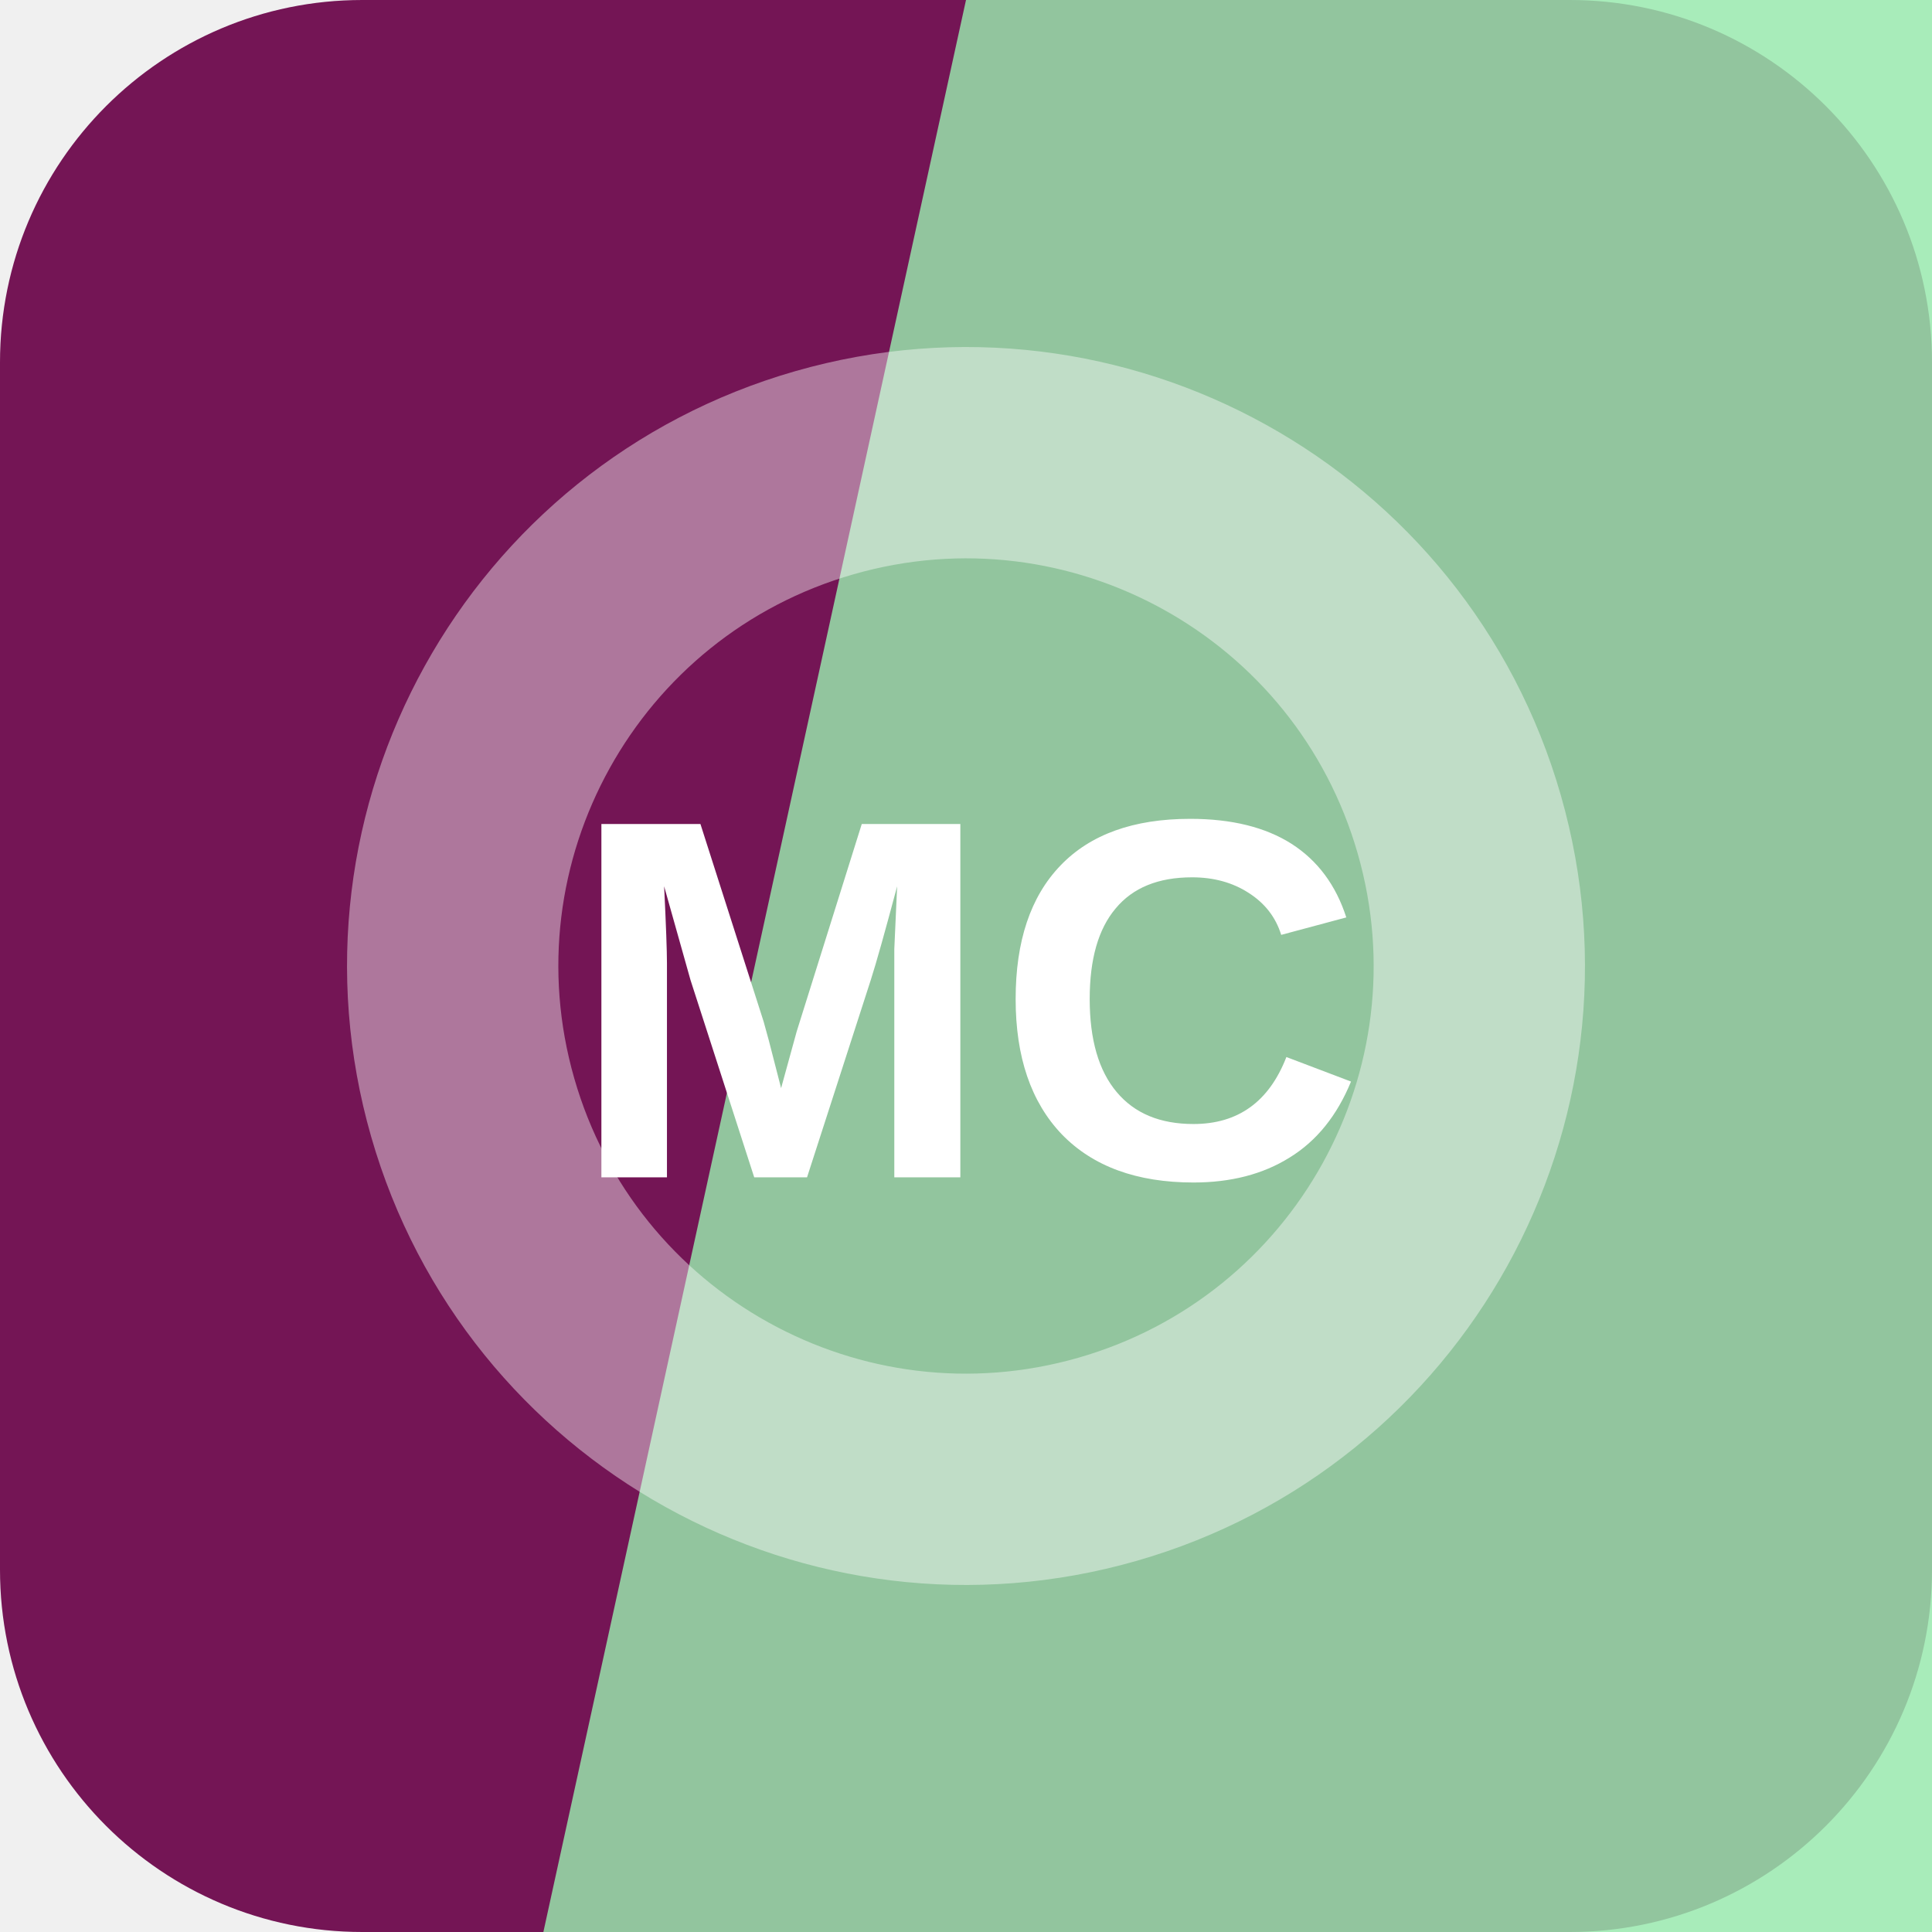
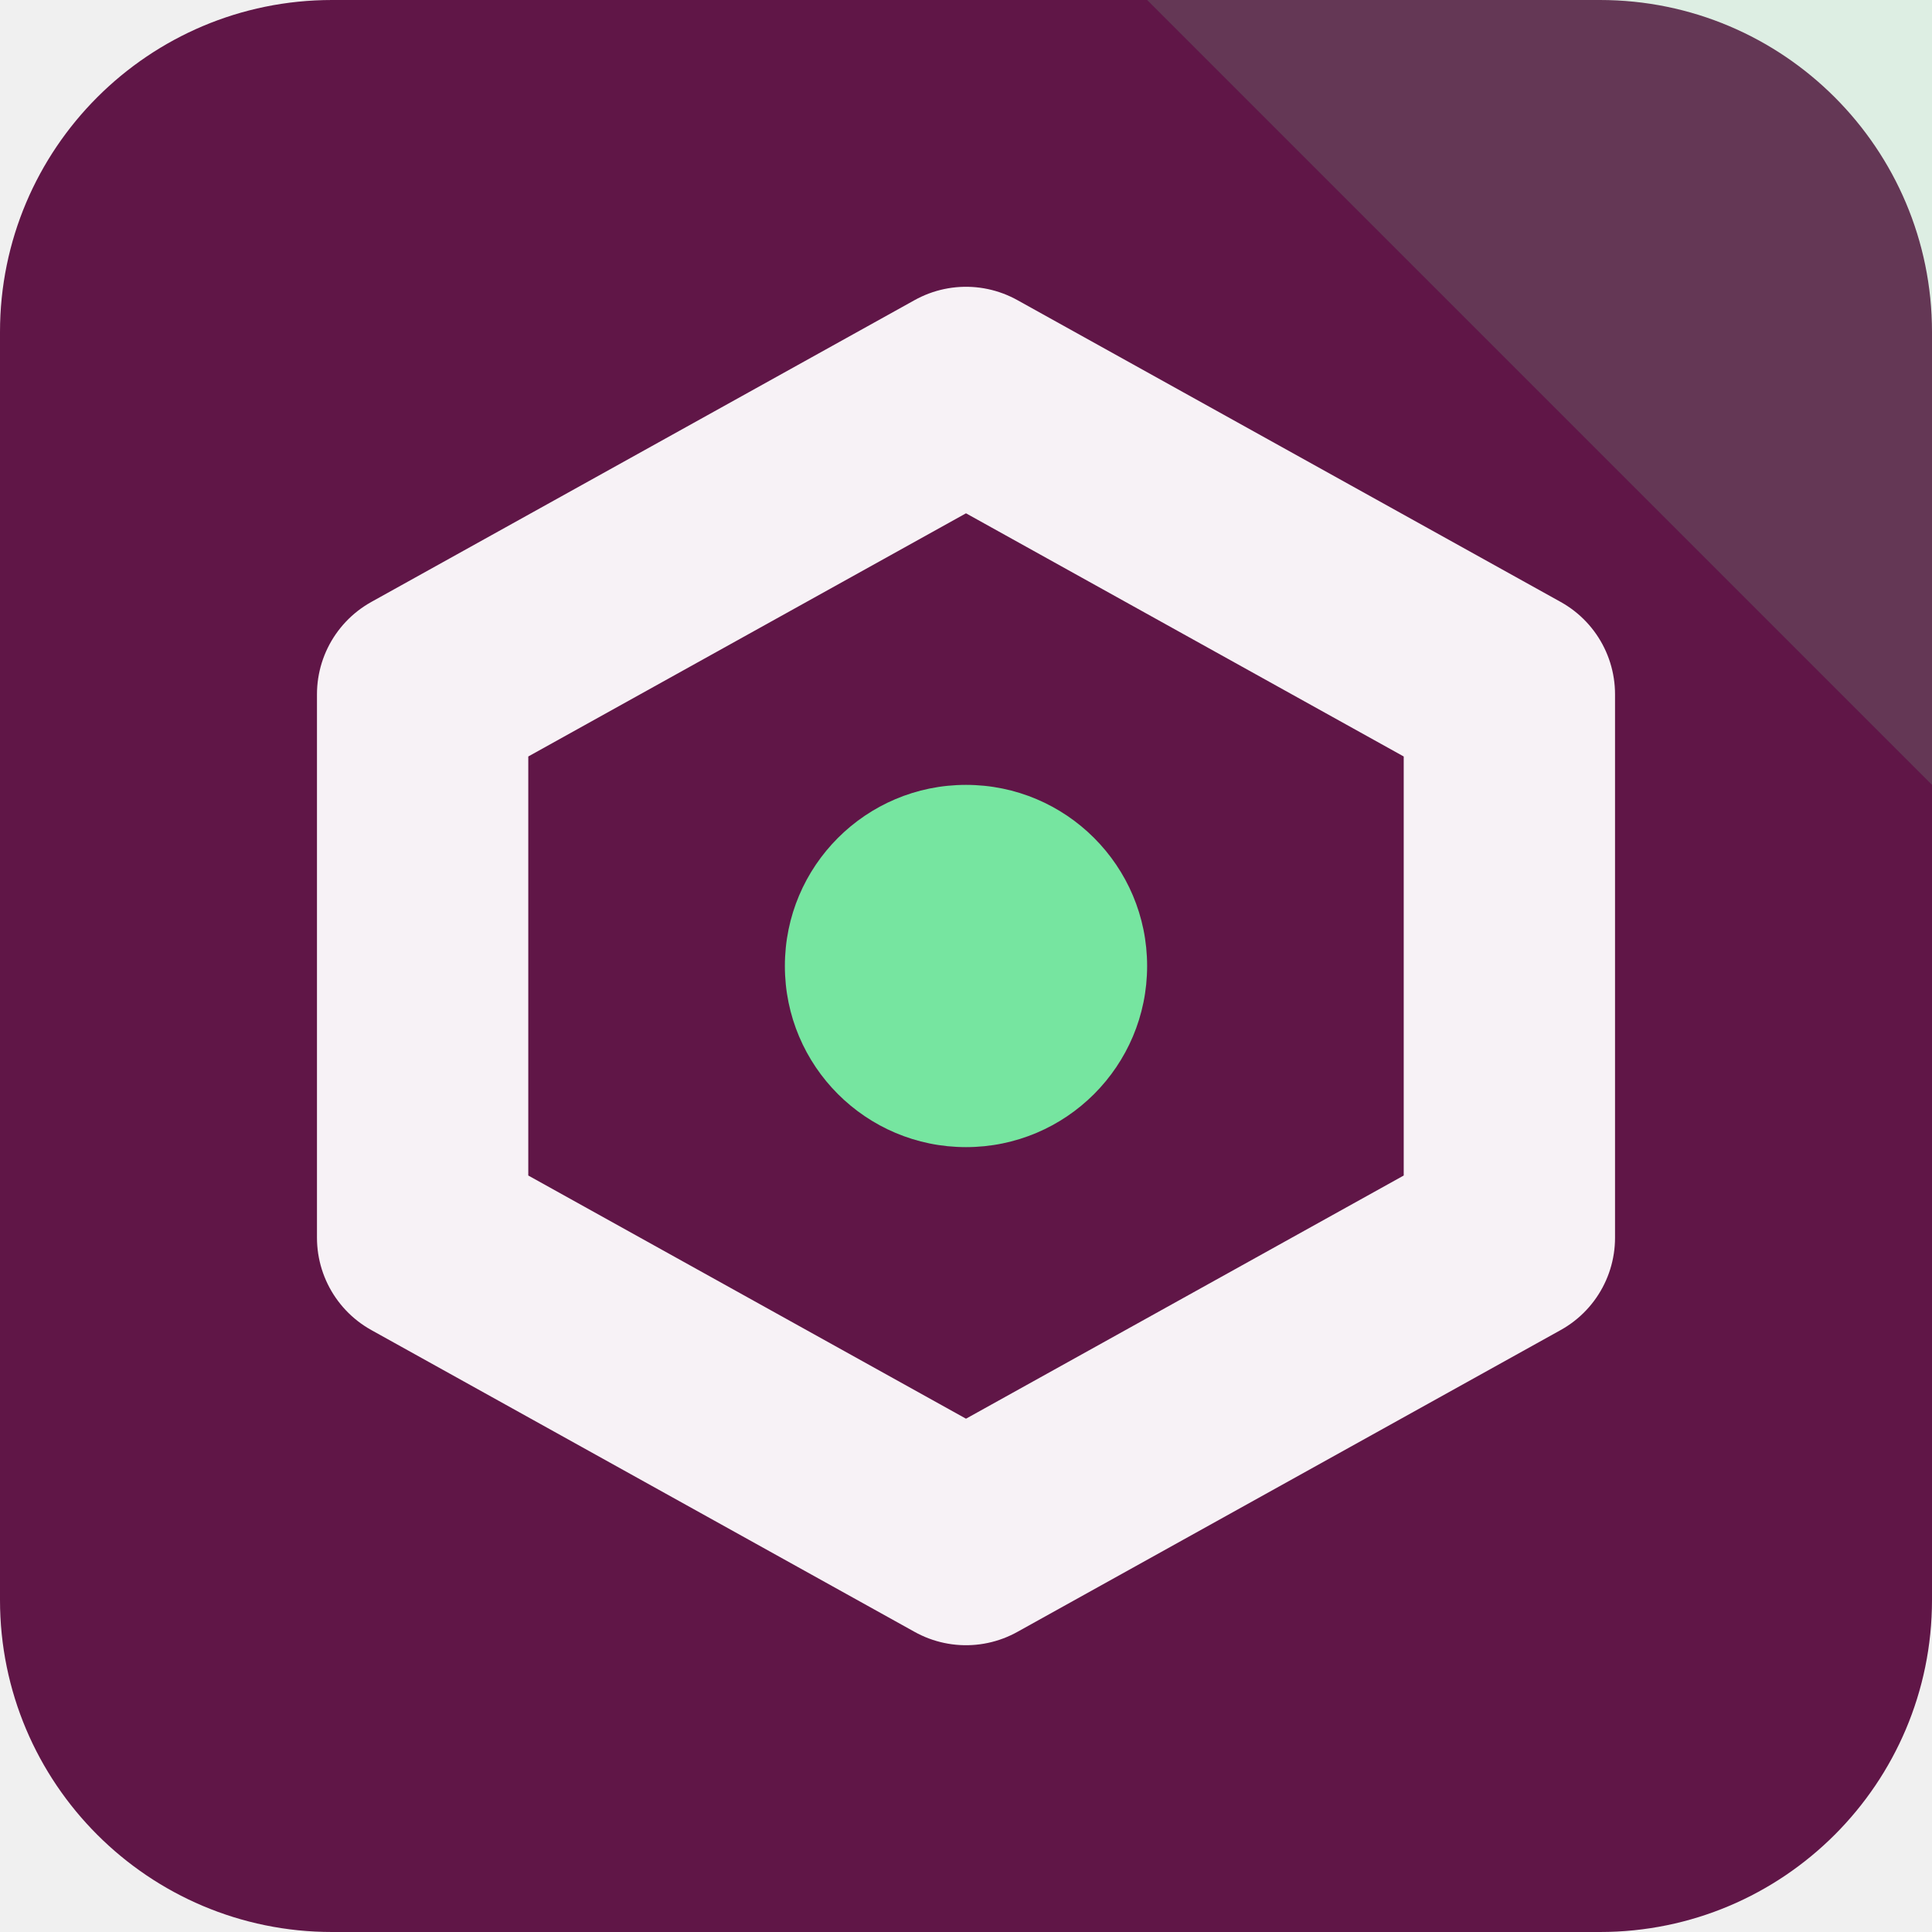
<svg xmlns="http://www.w3.org/2000/svg" width="64" height="64" viewBox="0 0 64 64" role="img">
-   <rect width="64" height="64" rx="12" fill="hsl(320 69% 27%)" />
-   <path d="M32 0h32v64H18Z" fill="hsl(136 67% 76%)" opacity="0.82" />
-   <g transform="rotate(344 32 32)" opacity="0.42">
-     <circle cx="32" cy="32" r="17" fill="none" stroke="#ffffff" stroke-width="7" />
+   <rect width="64" height="64" rx="11" fill="hsl(320 63% 23%)" />
+   <path d="M64 0v26L38 0Z" fill="hsl(143 68% 68%)" opacity="0.16" />
+   <g transform="rotate(0 32 32)">
+     <path d="M32 13 50 23v18L32 51 14 41V23Z" fill="none" stroke="hsl(320 24% 96%)" stroke-width="7" stroke-linejoin="round" />
+     <circle cx="32" cy="32" r="6" fill="hsl(143 68% 68%)" />
  </g>
-   <text x="32" y="39" text-anchor="middle" fill="#ffffff" font-family="Arial,Helvetica,sans-serif" font-size="17" font-weight="700" letter-spacing="0">MC</text>
</svg>
